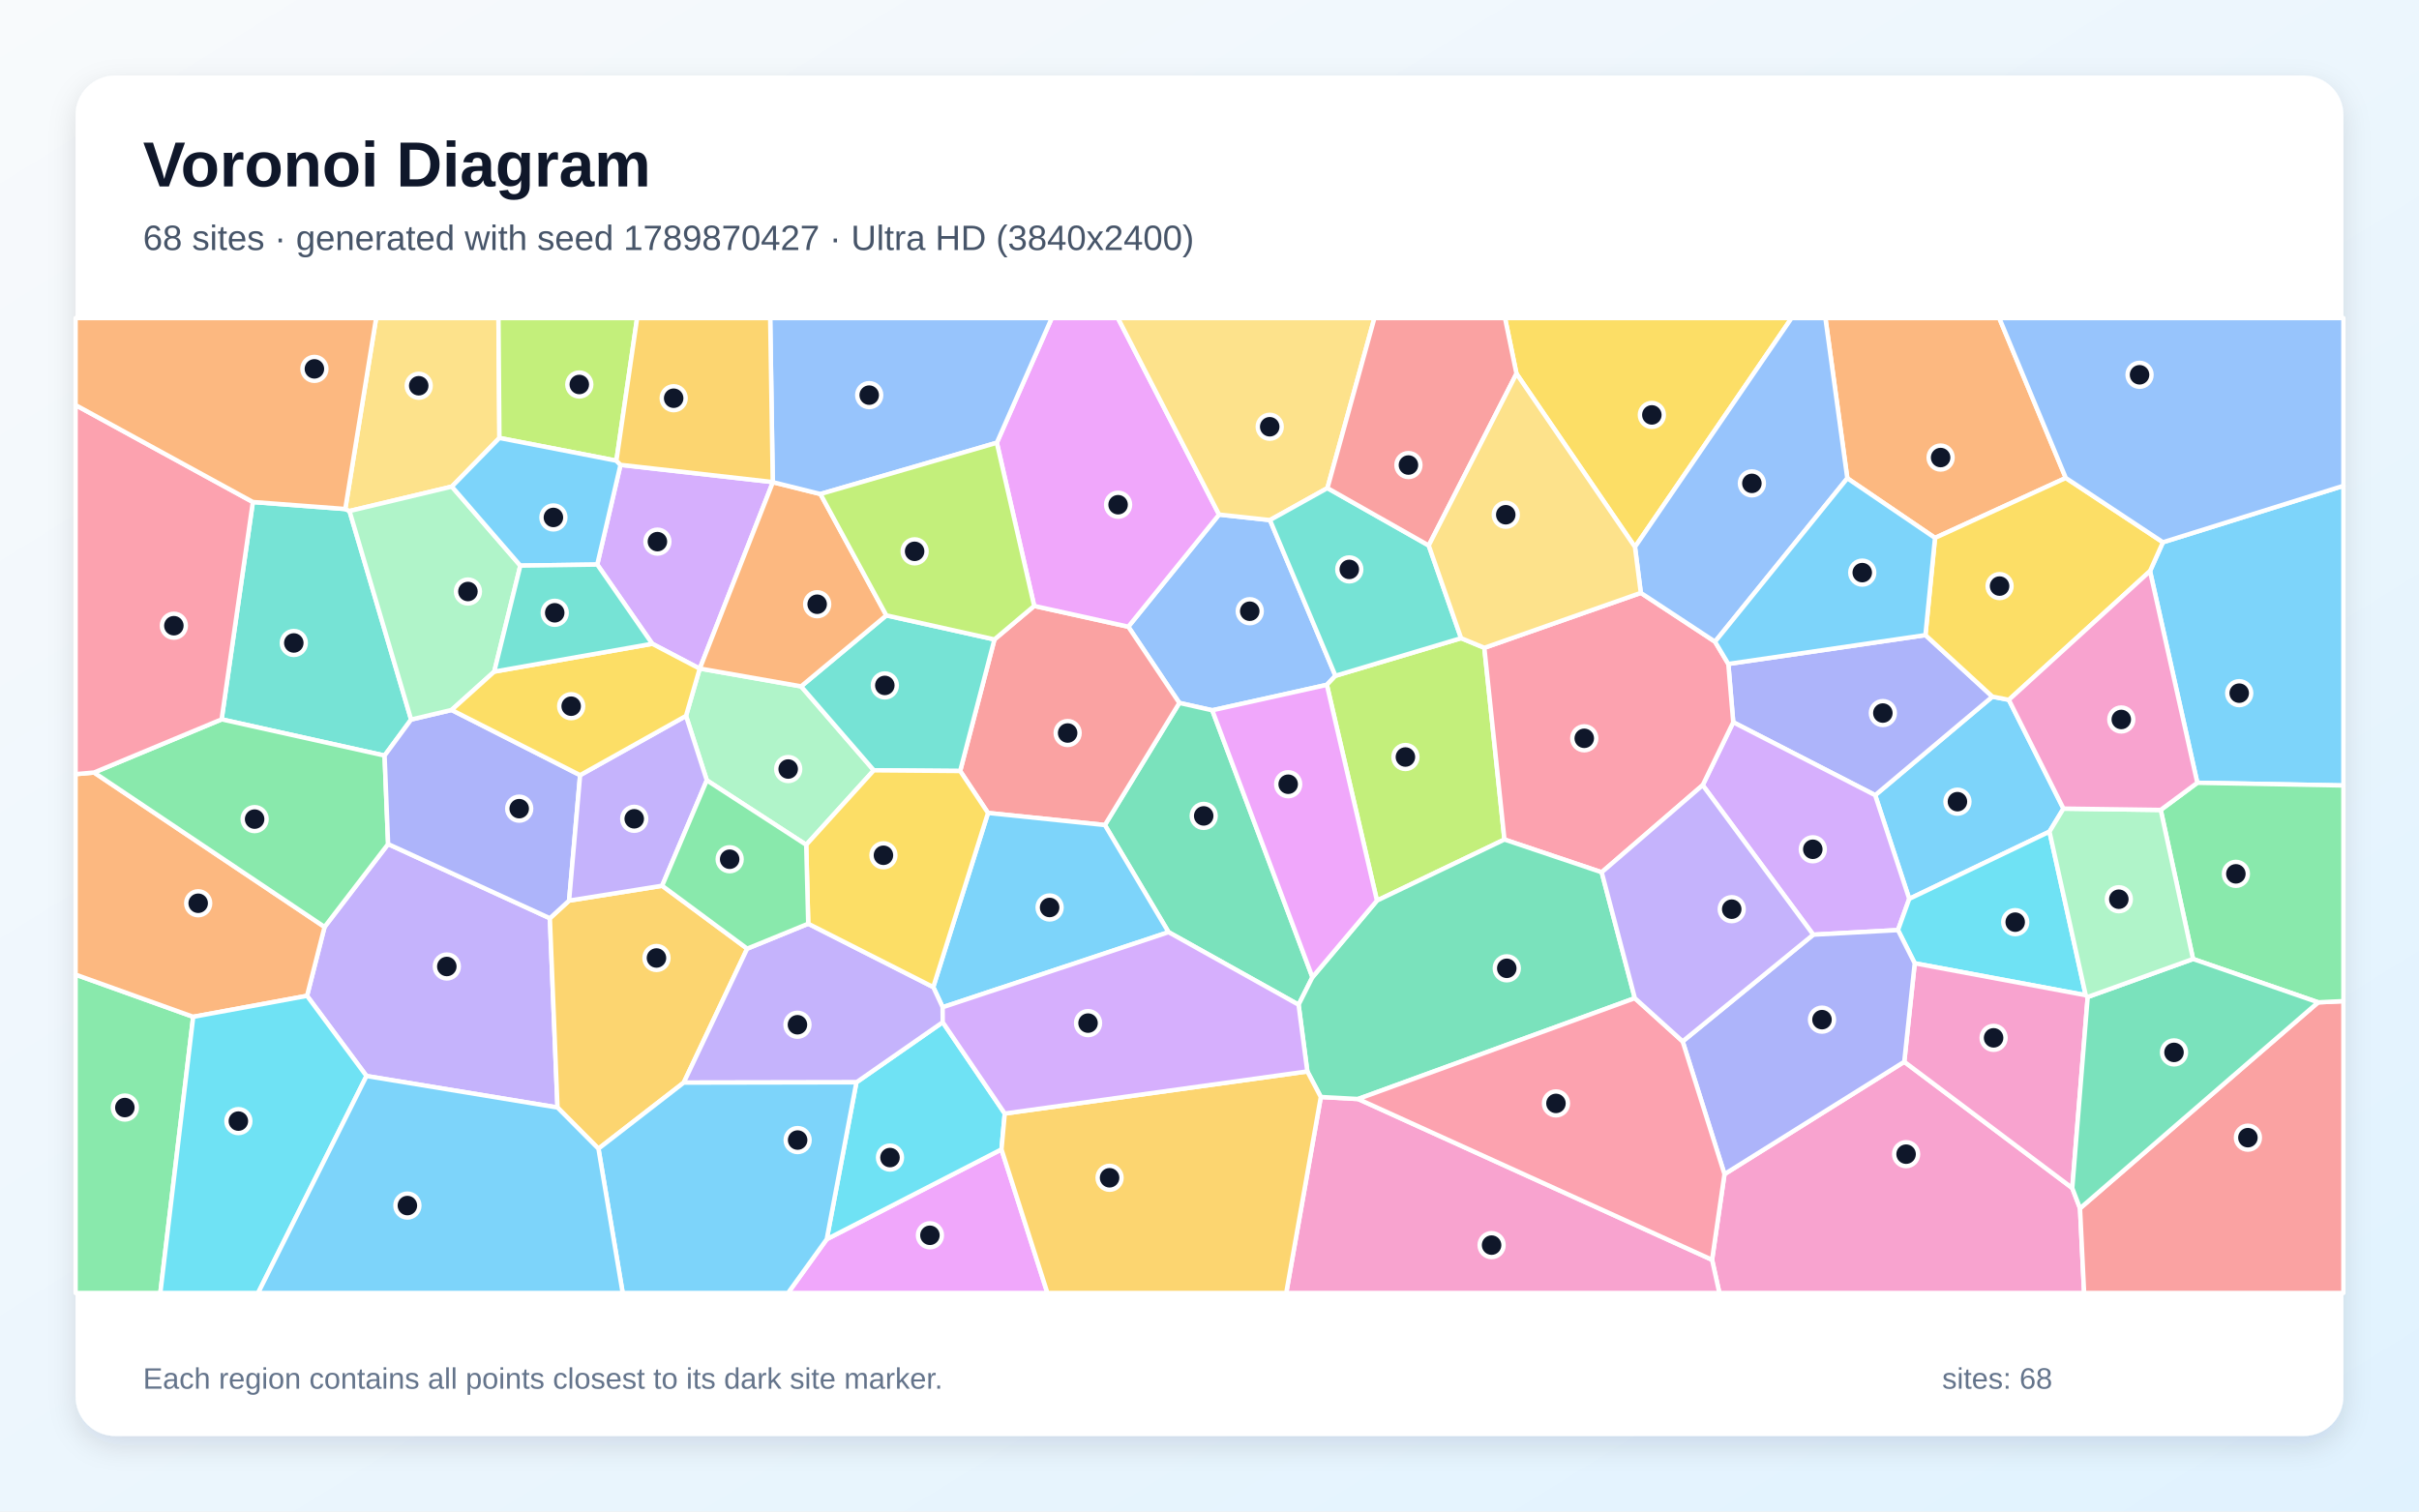
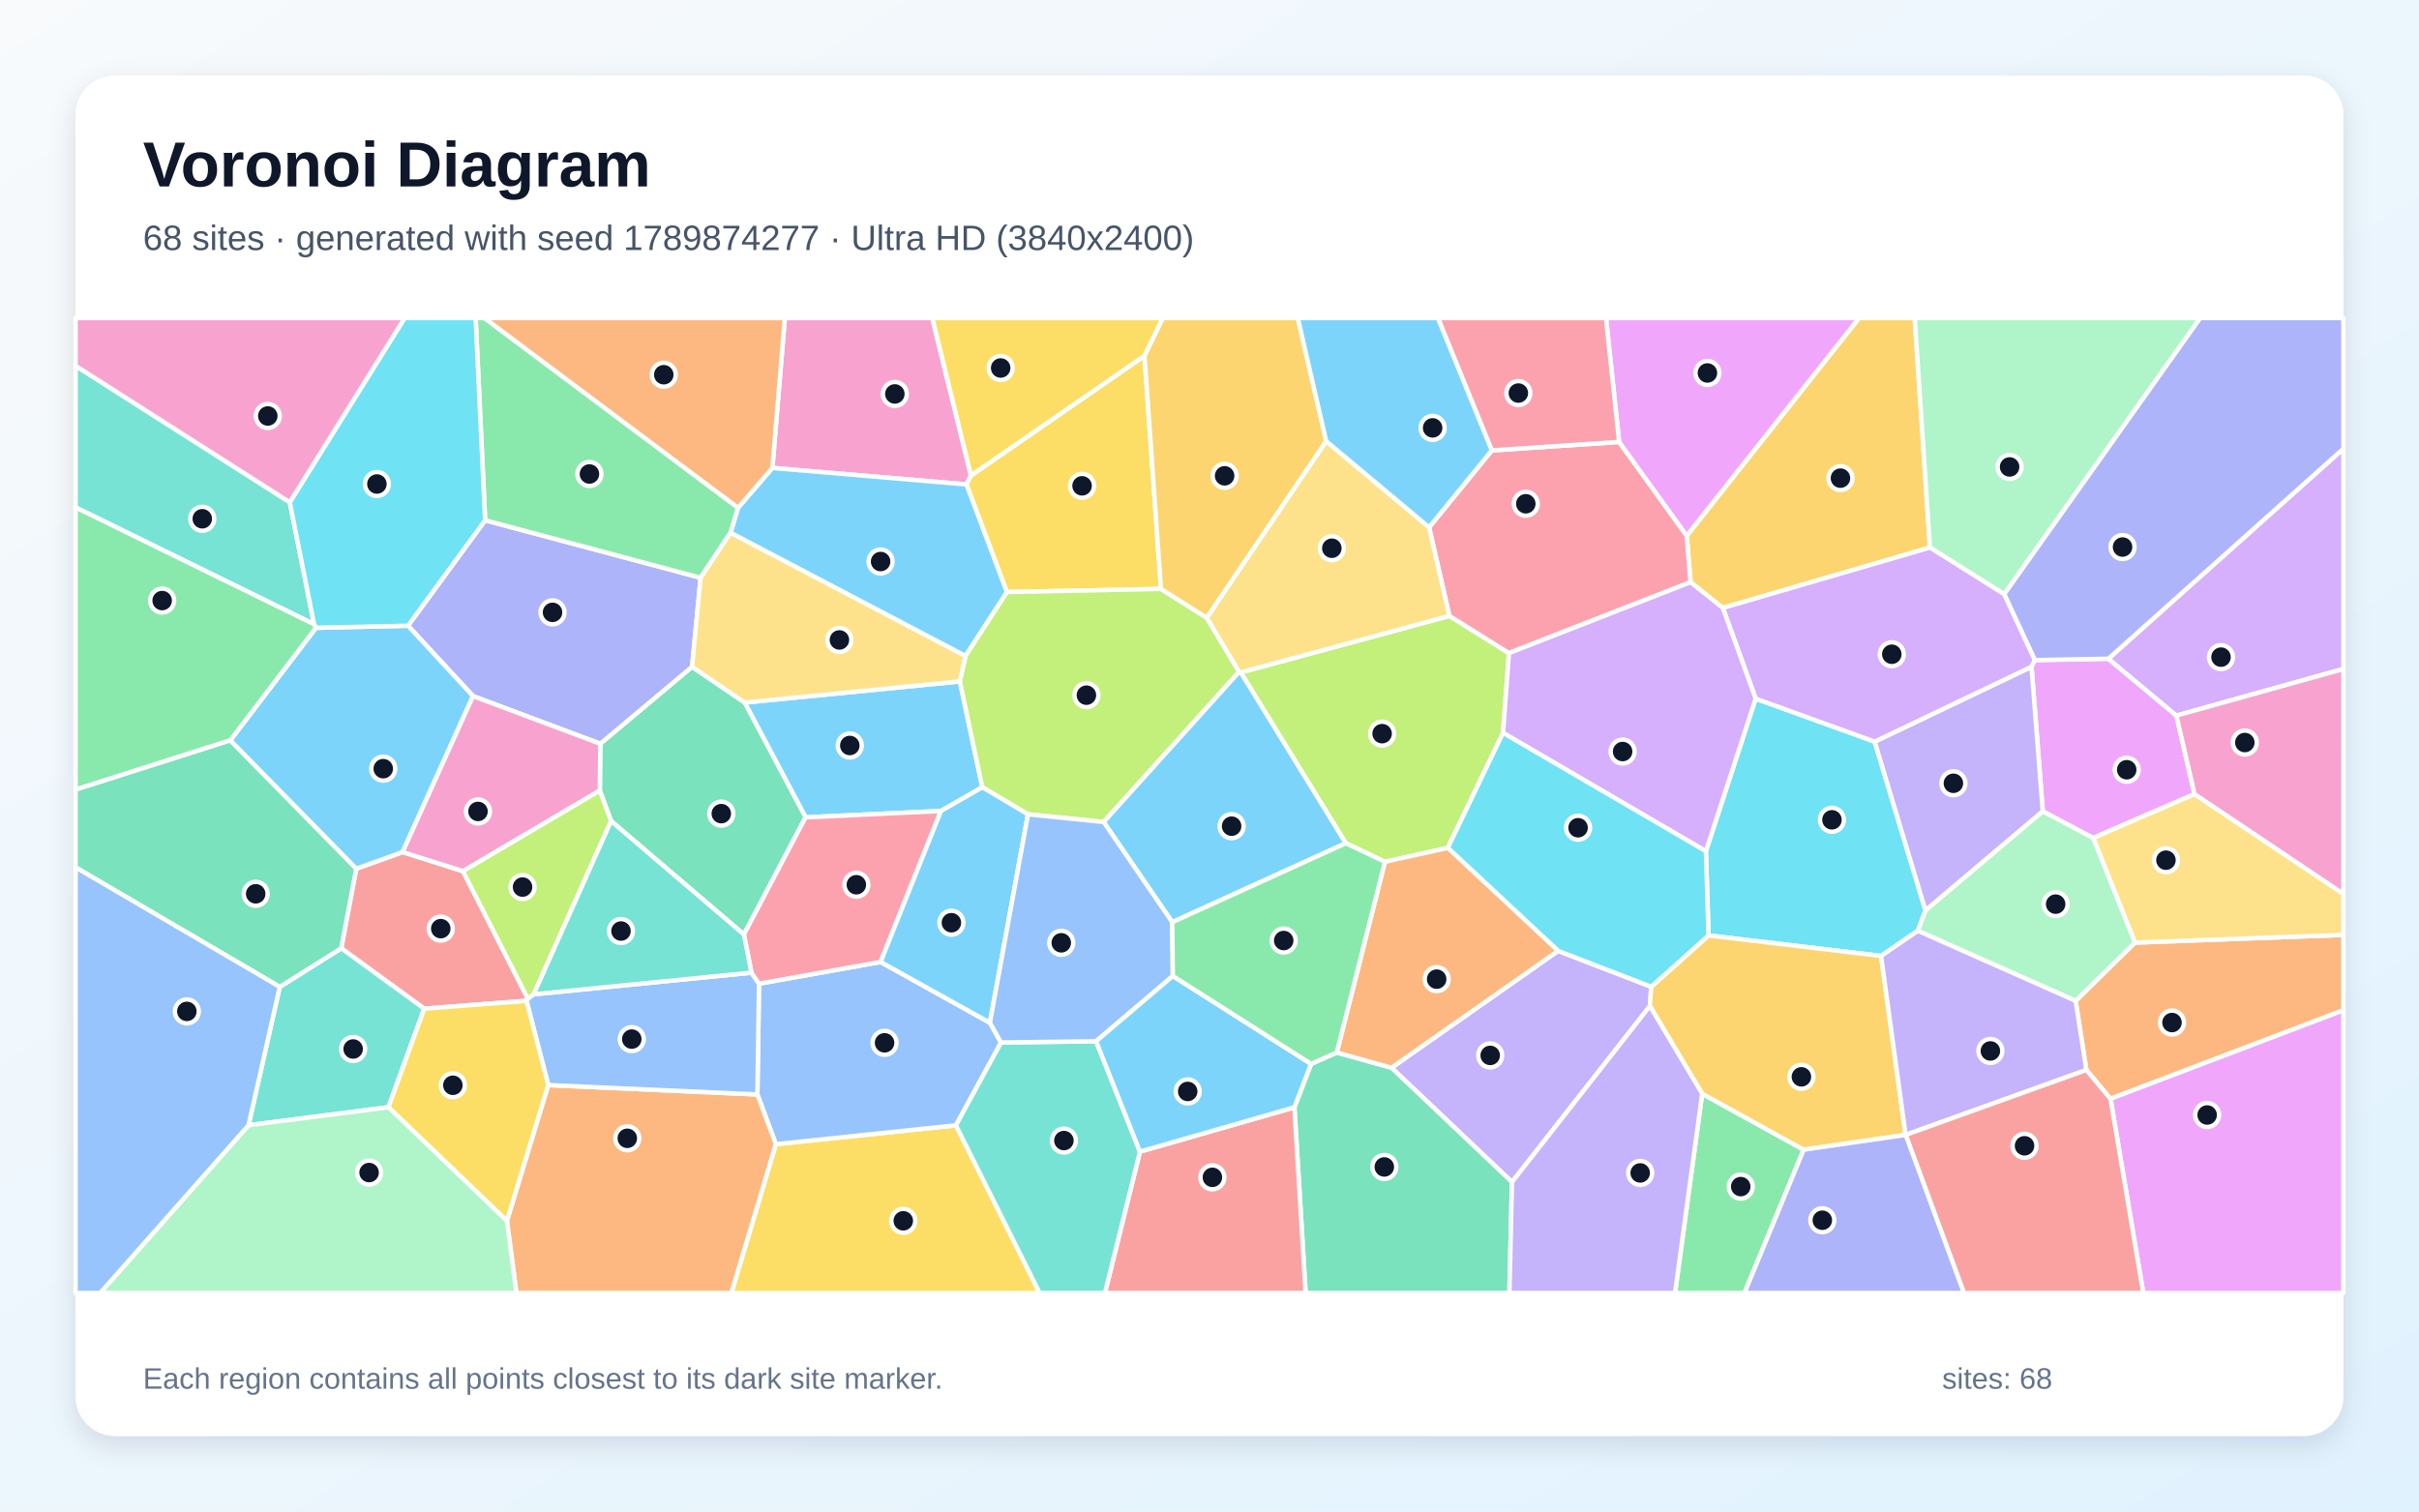
<svg xmlns="http://www.w3.org/2000/svg" width="3840" height="2400" viewBox="0 0 3840 2400" role="img" aria-labelledby="title description">
  <defs>
    <linearGradient id="background" x1="0" y1="0" x2="1" y2="1">
      <stop stop-color="#F8FAFC" />
      <stop offset="1" stop-color="#E0F2FE" />
    </linearGradient>
    <filter id="shadow" x="-5%" y="-5%" width="110%" height="110%">
      <feDropShadow dx="0" dy="15" stdDeviation="22" flood-color="#0F172A" flood-opacity=".12" />
    </filter>
  </defs>
  <rect width="3840" height="2400" fill="url(#background)" />
  <rect x="120" y="120" width="3600" height="2160" rx="63" fill="#FFFFFF" filter="url(#shadow)" />
  <g font-family="Arial, sans-serif">
    <text x="227" y="296" font-size="101" font-weight="700" fill="#0F172A">Voronoi Diagram</text>
-     <text x="227" y="397" font-size="56" fill="#475569">68 sites · generated with seed 1789870427 · Ultra HD (3840x2400)</text>
+     <text x="227" y="397" font-size="56" fill="#475569">68 sites · generated with seed 1789874277 · Ultra HD (3840x2400)</text>
  </g>
  <g stroke="#FFFFFF" stroke-width="7" stroke-linejoin="round">
-     <polygon points="3188.9,1111.2 3275.6,1283.9 3253.4,1320.5 3030.8,1427.2 2976.7,1262.6 3162.8,1106.1" fill="#38BDF8" fill-opacity="0.65" />
-     <polygon points="581.8,1708.5 487.4,1581.2 515.2,1471.8 616.1,1340.2 872.9,1458.0 885.0,1758.5" fill="#A78BFA" fill-opacity="0.65" />
-     <polygon points="2717.8,2000.3 2737.5,1864.3 3022.9,1685.9 3289.6,1886.4 3301.9,1918.6 3308.4,2053.0 2729.4,2053.0" fill="#F472B6" fill-opacity="0.65" />
-     <polygon points="3279.3,758.9 3071.7,854.1 2932.5,759.4 2897.7,505.0 3173.7,505.0" fill="#FB923C" fill-opacity="0.65" />
-     <polygon points="2595.4,868.5 2407.3,593.3 2389.1,505.0 2844.0,505.0" fill="#FACC15" fill-opacity="0.65" />
-     <polygon points="120.0,1547.5 306.7,1614.5 254.5,2053.0 120.0,2053.0" fill="#4ADE80" fill-opacity="0.65" />
-     <polygon points="401.4,797.1 548.1,808.2 554.8,811.4 652.6,1142.5 610.5,1199.7 351.8,1142.2" fill="#2DD4BF" fill-opacity="0.65" />
-     <polygon points="2016.0,825.8 2119.9,1073.0 2106.3,1087.4 1924.4,1127.8 1872.1,1116.1 1791.1,995.1 1935.2,817.0" fill="#60A5FA" fill-opacity="0.65" />
-     <polygon points="1312.4,1967.6 1589.8,1825.0 1662.7,2053.0 1250.9,2053.0" fill="#E879F9" fill-opacity="0.65" />
-     <polygon points="2083.4,1551.6 2061.4,1595.3 1855.0,1480.1 1753.9,1310.0 1872.1,1116.1 1924.4,1127.8" fill="#34D399" fill-opacity="0.65" />
-     <polygon points="1753.9,1310.0 1568.4,1290.8 1524.2,1224.2 1578.6,1015.3 1641.7,962.1 1791.1,995.1 1872.1,1116.1" fill="#F87171" fill-opacity="0.65" />
-     <polygon points="2751.4,1146.8 2743.6,1054.2 3056.5,1008.4 3162.8,1106.1 2976.7,1262.6" fill="#818CF8" fill-opacity="0.65" />
-     <polygon points="950.0,1823.9 885.0,1758.5 872.9,1458.0 903.4,1430.0 1051.1,1406.4 1186.1,1506.3 1085.4,1719.0" fill="#FBBF24" fill-opacity="0.65" />
-     <polygon points="2185.8,1430.0 2106.3,1087.4 2119.9,1073.0 2319.4,1013.3 2356.3,1028.6 2388.2,1333.0" fill="#A3E635" fill-opacity="0.65" />
-     <polygon points="3012.9,1476.8 2878.4,1484.1 2702.9,1246.7 2751.4,1146.8 2976.7,1262.6 3030.8,1427.2" fill="#C084FC" fill-opacity="0.65" />
-     <polygon points="2542.6,1385.0 2388.2,1333.0 2356.3,1028.6 2604.7,941.4 2722.5,1018.9 2743.6,1054.2 2751.4,1146.8 2702.9,1246.7" fill="#FB7185" fill-opacity="0.65" />
-     <polygon points="1359.5,1718.5 1496.5,1623.1 1595.0,1768.1 1589.8,1825.0 1312.4,1967.6" fill="#22D3EE" fill-opacity="0.65" />
-     <polygon points="1122.0,1239.0 1089.0,1136.7 1110.7,1061.7 1110.9,1061.5 1271.7,1089.8 1387.1,1223.1 1279.8,1341.4" fill="#86EFAC" fill-opacity="0.65" />
-     <polygon points="792.8,695.4 717.3,772.6 554.8,811.4 548.1,808.2 597.1,505.0 791.3,505.0" fill="#FCD34D" fill-opacity="0.65" />
-     <polygon points="1496.4,1599.3 1481.5,1567.3 1568.4,1290.8 1753.9,1310.0 1855.0,1480.1" fill="#38BDF8" fill-opacity="0.65" />
-     <polygon points="3488.1,1242.9 3413.0,906.8 3433.5,861.0 3720.0,771.4 3720.0,1247.2" fill="#38BDF8" fill-opacity="0.65" />
-     <polygon points="1283.0,1466.7 1481.5,1567.3 1496.4,1599.3 1496.5,1623.1 1359.5,1718.5 1085.4,1719.0 1186.1,1506.3" fill="#A78BFA" fill-opacity="0.65" />
-     <polygon points="2096.7,1741.8 2155.9,1745.0 2717.8,2000.3 2729.4,2053.0 2041.8,2053.0" fill="#F472B6" fill-opacity="0.65" />
-     <polygon points="306.7,1614.5 120.0,1547.5 120.0,1229.2 149.3,1226.6 515.2,1471.8 487.4,1581.2" fill="#FB923C" fill-opacity="0.65" />
-     <polygon points="3433.5,861.0 3413.0,906.8 3188.9,1111.2 3162.8,1106.1 3056.5,1008.4 3071.7,854.1 3279.3,758.9" fill="#FACC15" fill-opacity="0.65" />
-     <polygon points="351.8,1142.2 610.5,1199.7 616.1,1340.2 515.2,1471.8 149.3,1226.6" fill="#4ADE80" fill-opacity="0.65" />
-     <polygon points="1407.0,977.1 1578.6,1015.3 1524.2,1224.2 1387.1,1223.1 1271.7,1089.8" fill="#2DD4BF" fill-opacity="0.65" />
-     <polygon points="2722.5,1018.9 2604.7,941.4 2595.4,868.5 2844.0,505.0 2897.7,505.0 2932.5,759.4" fill="#60A5FA" fill-opacity="0.65" />
-     <polygon points="1935.2,817.0 1791.1,995.1 1641.7,962.1 1582.4,703.0 1669.6,505.0 1774.6,505.0" fill="#E879F9" fill-opacity="0.65" />
-     <polygon points="2595.2,1584.9 2155.9,1745.0 2096.7,1741.8 2075.3,1701.2 2061.4,1595.3 2083.4,1551.6 2185.8,1430.0 2388.2,1333.0 2542.6,1385.0" fill="#34D399" fill-opacity="0.65" />
-     <polygon points="3301.9,1918.6 3679.9,1591.5 3720.0,1589.6 3720.0,2053.0 3308.4,2053.0" fill="#F87171" fill-opacity="0.65" />
-     <polygon points="716.9,1127.3 920.9,1230.8 903.4,1430.0 872.9,1458.0 616.1,1340.2 610.5,1199.7 652.6,1142.5" fill="#818CF8" fill-opacity="0.65" />
-     <polygon points="1589.8,1825.0 1595.0,1768.1 2075.3,1701.2 2096.7,1741.8 2041.8,2053.0 1662.7,2053.0" fill="#FBBF24" fill-opacity="0.65" />
-     <polygon points="978.5,731.5 792.8,695.4 791.3,505.0 1011.4,505.0" fill="#A3E635" fill-opacity="0.65" />
-     <polygon points="1035.4,1022.2 948.1,896.4 985.0,738.1 1226.7,765.4 1226.9,765.6 1110.9,1061.5 1110.7,1061.7" fill="#C084FC" fill-opacity="0.65" />
-     <polygon points="401.4,797.1 351.8,1142.2 149.3,1226.6 120.0,1229.2 120.0,643.2" fill="#FB7185" fill-opacity="0.65" />
-     <polygon points="3310.9,1580.2 3039.5,1529.5 3012.9,1476.8 3030.8,1427.2 3253.4,1320.5" fill="#22D3EE" fill-opacity="0.65" />
-     <polygon points="717.3,772.6 826.0,898.1 784.6,1066.4 716.9,1127.3 652.6,1142.5 554.8,811.4" fill="#86EFAC" fill-opacity="0.65" />
-     <polygon points="2107.2,775.0 2016.0,825.8 1935.2,817.0 1774.6,505.0 2181.8,505.0" fill="#FCD34D" fill-opacity="0.65" />
-     <polygon points="950.0,1823.9 1085.4,1719.0 1359.5,1718.5 1312.4,1967.6 1250.9,2053.0 988.5,2053.0" fill="#38BDF8" fill-opacity="0.65" />
-     <polygon points="978.5,731.5 985.0,738.1 948.1,896.4 826.0,898.1 717.3,772.6 792.8,695.4" fill="#38BDF8" fill-opacity="0.65" />
-     <polygon points="920.9,1230.8 1089.0,1136.7 1122.0,1239.0 1051.1,1406.4 903.4,1430.0" fill="#A78BFA" fill-opacity="0.65" />
-     <polygon points="3039.5,1529.5 3310.9,1580.2 3314.1,1583.0 3289.6,1886.4 3022.9,1685.9" fill="#F472B6" fill-opacity="0.65" />
-     <polygon points="1302.4,784.4 1407.0,977.1 1271.7,1089.8 1110.9,1061.5 1226.9,765.6" fill="#FB923C" fill-opacity="0.65" />
-     <polygon points="1279.8,1341.4 1387.1,1223.1 1524.2,1224.2 1568.4,1290.8 1481.5,1567.3 1283.0,1466.7" fill="#FACC15" fill-opacity="0.65" />
-     <polygon points="3679.9,1591.5 3481.3,1522.7 3430.0,1286.0 3488.1,1242.9 3720.0,1247.2 3720.0,1589.6" fill="#4ADE80" fill-opacity="0.65" />
-     <polygon points="2268.0,866.1 2319.4,1013.3 2119.9,1073.0 2016.0,825.8 2107.2,775.0" fill="#2DD4BF" fill-opacity="0.65" />
-     <polygon points="1582.4,703.0 1302.4,784.4 1226.9,765.6 1226.7,765.4 1222.6,505.0 1669.6,505.0" fill="#60A5FA" fill-opacity="0.65" />
-     <polygon points="2083.4,1551.6 1924.4,1127.8 2106.3,1087.4 2185.8,1430.0" fill="#E879F9" fill-opacity="0.65" />
-     <polygon points="3481.3,1522.7 3679.9,1591.5 3301.9,1918.6 3289.6,1886.4 3314.1,1583.0" fill="#34D399" fill-opacity="0.65" />
-     <polygon points="2268.0,866.1 2107.2,775.0 2181.8,505.0 2389.1,505.0 2407.3,593.3" fill="#F87171" fill-opacity="0.65" />
-     <polygon points="2671.1,1653.5 2878.4,1484.1 3012.9,1476.8 3039.5,1529.5 3022.9,1685.9 2737.5,1864.3" fill="#818CF8" fill-opacity="0.65" />
-     <polygon points="1226.7,765.4 985.0,738.1 978.5,731.5 1011.4,505.0 1222.6,505.0" fill="#FBBF24" fill-opacity="0.65" />
-     <polygon points="1582.4,703.0 1641.7,962.1 1578.6,1015.3 1407.0,977.1 1302.4,784.4" fill="#A3E635" fill-opacity="0.65" />
-     <polygon points="2075.3,1701.2 1595.0,1768.1 1496.5,1623.1 1496.4,1599.3 1855.0,1480.1 2061.4,1595.3" fill="#C084FC" fill-opacity="0.65" />
-     <polygon points="2155.9,1745.0 2595.2,1584.9 2671.1,1653.5 2737.5,1864.3 2717.8,2000.3" fill="#FB7185" fill-opacity="0.65" />
-     <polygon points="306.7,1614.5 487.4,1581.2 581.8,1708.5 409.7,2053.0 254.5,2053.0" fill="#22D3EE" fill-opacity="0.65" />
-     <polygon points="3430.0,1286.0 3481.3,1522.7 3314.1,1583.0 3310.9,1580.2 3253.4,1320.5 3275.6,1283.9" fill="#86EFAC" fill-opacity="0.65" />
-     <polygon points="2604.7,941.4 2356.3,1028.6 2319.4,1013.3 2268.0,866.1 2407.3,593.3 2595.4,868.5" fill="#FCD34D" fill-opacity="0.65" />
-     <polygon points="3056.5,1008.4 2743.6,1054.2 2722.5,1018.9 2932.5,759.4 3071.7,854.1" fill="#38BDF8" fill-opacity="0.65" />
-     <polygon points="581.8,1708.5 885.0,1758.5 950.0,1823.9 988.5,2053.0 409.7,2053.0" fill="#38BDF8" fill-opacity="0.65" />
-     <polygon points="2671.1,1653.5 2595.2,1584.9 2542.6,1385.0 2702.9,1246.7 2878.4,1484.1" fill="#A78BFA" fill-opacity="0.65" />
-     <polygon points="3413.0,906.8 3488.1,1242.9 3430.0,1286.0 3275.6,1283.9 3188.9,1111.2" fill="#F472B6" fill-opacity="0.65" />
-     <polygon points="548.1,808.2 401.4,797.1 120.0,643.2 120.0,505.0 597.1,505.0" fill="#FB923C" fill-opacity="0.65" />
-     <polygon points="784.6,1066.4 1035.4,1022.2 1110.7,1061.7 1089.0,1136.7 920.9,1230.8 716.9,1127.3" fill="#FACC15" fill-opacity="0.65" />
-     <polygon points="1122.0,1239.0 1279.8,1341.4 1283.0,1466.7 1186.1,1506.3 1051.1,1406.4" fill="#4ADE80" fill-opacity="0.65" />
-     <polygon points="784.6,1066.4 826.0,898.1 948.1,896.4 1035.4,1022.2" fill="#2DD4BF" fill-opacity="0.65" />
-     <polygon points="3433.5,861.0 3279.3,758.9 3173.7,505.0 3720.0,505.0 3720.0,771.4" fill="#60A5FA" fill-opacity="0.65" />
+     <polygon points="1523.7,1081.9 1559.4,1250.0 1493.7,1287.7 1278.8,1297.8 1182.1,1115.5" fill="#38BDF8" fill-opacity="0.65" />
+     <polygon points="2400.2,1876.9 2208.9,1695.4 2473.4,1509.8 2621.2,1566.8 2619.1,1597.4" fill="#A78BFA" fill-opacity="0.65" />
+     <polygon points="1541.4,755.0 1534.4,769.2 1226.1,743.0 1245.9,505.0 1480.0,505.0" fill="#F472B6" fill-opacity="0.65" />
+     <polygon points="3350.3,1744.7 3312.0,1698.9 3294.9,1589.2 3389.0,1496.7 3720.0,1484.4 3720.0,1604.1" fill="#FB923C" fill-opacity="0.65" />
+     <polygon points="1231.6,1816.7 1517.5,1786.8 1650.4,2053.0 1161.0,2053.0" fill="#FACC15" fill-opacity="0.65" />
+     <polygon points="2702.1,1736.6 2863.2,1825.5 2769.3,2053.0 2659.0,2053.0" fill="#4ADE80" fill-opacity="0.65" />
+     <polygon points="460.0,797.5 498.6,991.2 120.0,805.6 120.0,580.8" fill="#2DD4BF" fill-opacity="0.65" />
+     <polygon points="1397.9,1527.4 1571.4,1623.9 1589.1,1655.3 1517.5,1786.8 1231.6,1816.7 1202.3,1737.8 1204.9,1561.9" fill="#60A5FA" fill-opacity="0.65" />
+     <polygon points="3483.7,1260.9 3322.8,1330.6 3242.8,1288.3 3224.9,1058.7 3230.1,1048.1 3346.9,1045.9 3454.9,1136.2" fill="#E879F9" fill-opacity="0.65" />
+     <polygon points="1180.9,1483.8 970.1,1303.7 952.2,1255.3 952.9,1180.9 1098.6,1058.7 1182.1,1115.5 1278.8,1297.8" fill="#34D399" fill-opacity="0.65" />
+     <polygon points="735.0,1383.3 837.9,1585.5 835.8,1589.1 673.5,1601.6 541.7,1505.7 565.5,1379.4 639.1,1352.9" fill="#F87171" fill-opacity="0.65" />
+     <polygon points="1098.6,1058.7 952.9,1180.9 750.9,1105.3 647.7,993.5 770.1,826.1 1112.2,917.4" fill="#818CF8" fill-opacity="0.65" />
+     <polygon points="3063.7,869.4 2734.9,965.3 2683.6,924.4 2677.6,850.6 2951.0,505.0 3039.5,505.0" fill="#FBBF24" fill-opacity="0.65" />
+     <polygon points="2198.5,1368.4 2136.4,1338.9 1969.6,1067.7 2300.8,977.9 2395.4,1037.0 2386.0,1163.7 2298.3,1346.3" fill="#A3E635" fill-opacity="0.65" />
+     <polygon points="3454.9,1136.2 3346.9,1045.9 3720.0,712.4 3720.0,1062.2" fill="#C084FC" fill-opacity="0.65" />
+     <polygon points="2368.1,715.2 2570.3,701.7 2677.6,850.6 2683.6,924.4 2395.4,1037.0 2300.8,977.9 2268.6,837.3" fill="#FB7185" fill-opacity="0.65" />
+     <polygon points="2708.0,1351.6 2787.0,1109.3 2975.9,1177.6 3056.6,1445.7 3044.4,1477.9 2986.1,1517.9 2712.2,1485.3" fill="#22D3EE" fill-opacity="0.65" />
+     <polygon points="3181.5,943.5 3063.7,869.4 3039.5,505.0 3492.6,505.0" fill="#86EFAC" fill-opacity="0.65" />
+     <polygon points="3389.0,1496.7 3322.8,1330.6 3483.7,1260.9 3720.0,1419.3 3720.0,1484.4" fill="#FCD34D" fill-opacity="0.65" />
+     <polygon points="1159.6,846.0 1171.6,806.2 1226.1,743.0 1534.4,769.2 1598.6,940.1 1532.6,1041.7" fill="#38BDF8" fill-opacity="0.65" />
+     <polygon points="639.1,1352.9 565.5,1379.4 365.5,1175.6 501.6,996.8 647.7,993.5 750.9,1105.3" fill="#38BDF8" fill-opacity="0.65" />
+     <polygon points="3056.6,1445.7 2975.9,1177.6 3224.9,1058.7 3242.8,1288.3" fill="#A78BFA" fill-opacity="0.65" />
+     <polygon points="3483.7,1260.9 3454.9,1136.2 3720.0,1062.2 3720.0,1419.3" fill="#F472B6" fill-opacity="0.65" />
+     <polygon points="804.7,1938.6 870.3,1722.9 1202.3,1737.8 1231.6,1816.7 1161.0,2053.0 819.8,2053.0" fill="#FB923C" fill-opacity="0.65" />
+     <polygon points="1816.8,564.9 1843.0,935.1 1598.6,940.1 1534.4,769.2 1541.4,755.0" fill="#FACC15" fill-opacity="0.65" />
+     <polygon points="1171.6,806.2 1159.6,846.0 1112.2,917.4 770.1,826.1 755.0,505.0 769.1,505.0" fill="#4ADE80" fill-opacity="0.65" />
+     <polygon points="394.5,1786.7 444.1,1567.0 541.7,1505.7 673.5,1601.6 616.6,1758.1" fill="#2DD4BF" fill-opacity="0.65" />
+     <polygon points="870.3,1722.9 835.8,1589.1 837.9,1585.5 847.2,1578.8 1192.9,1544.4 1204.9,1561.9 1202.3,1737.8" fill="#60A5FA" fill-opacity="0.65" />
+     <polygon points="3350.3,1744.7 3720.0,1604.1 3720.0,2053.0 3402.3,2053.0" fill="#E879F9" fill-opacity="0.65" />
+     <polygon points="2054.8,1758.2 2081.3,1689.3 2122.1,1671.2 2208.9,1695.4 2400.2,1876.9 2396.1,2053.0 2072.6,2053.0" fill="#34D399" fill-opacity="0.65" />
+     <polygon points="1809.6,1828.6 2054.8,1758.2 2072.6,2053.0 1754.0,2053.0" fill="#F87171" fill-opacity="0.65" />
+     <polygon points="3346.9,1045.9 3230.1,1048.1 3181.5,943.5 3492.6,505.0 3720.0,505.0 3720.0,712.4" fill="#818CF8" fill-opacity="0.65" />
+     <polygon points="3025.0,1802.0 2863.2,1825.5 2702.1,1736.6 2619.1,1597.4 2621.2,1566.8 2712.2,1485.3 2986.1,1517.9" fill="#FBBF24" fill-opacity="0.65" />
+     <polygon points="1843.0,935.1 1915.6,980.8 1967.1,1066.8 1752.0,1305.2 1631.9,1293.0 1559.4,1250.0 1523.7,1081.9 1532.6,1041.7 1598.6,940.1" fill="#A3E635" fill-opacity="0.65" />
+     <polygon points="2975.9,1177.6 2787.0,1109.3 2734.9,965.3 3063.7,869.4 3181.5,943.5 3230.1,1048.1 3224.9,1058.7" fill="#C084FC" fill-opacity="0.65" />
+     <polygon points="1397.9,1527.4 1204.9,1561.9 1192.9,1544.4 1180.9,1483.8 1278.8,1297.8 1493.7,1287.7" fill="#FB7185" fill-opacity="0.65" />
+     <polygon points="770.1,826.1 647.7,993.5 501.6,996.8 498.6,991.2 460.0,797.5 642.3,505.0 755.0,505.0" fill="#22D3EE" fill-opacity="0.65" />
+     <polygon points="3044.4,1477.9 3056.6,1445.7 3242.8,1288.3 3322.8,1330.6 3389.0,1496.7 3294.9,1589.2" fill="#86EFAC" fill-opacity="0.65" />
+     <polygon points="2105.2,700.4 2268.6,837.3 2300.8,977.9 1969.6,1067.7 1967.1,1066.8 1915.6,980.8" fill="#FCD34D" fill-opacity="0.65" />
+     <polygon points="1571.4,1623.9 1397.9,1527.4 1493.7,1287.7 1559.4,1250.0 1631.9,1293.0" fill="#38BDF8" fill-opacity="0.65" />
+     <polygon points="1860.9,1464.3 1752.0,1305.2 1967.1,1066.8 1969.6,1067.7 2136.4,1338.9" fill="#38BDF8" fill-opacity="0.65" />
+     <polygon points="3025.1,1802.0 3025.0,1802.0 2986.1,1517.9 3044.4,1477.9 3294.9,1589.2 3312.0,1698.9" fill="#A78BFA" fill-opacity="0.65" />
+     <polygon points="735.0,1383.3 639.1,1352.9 750.9,1105.3 952.9,1180.9 952.2,1255.3" fill="#F472B6" fill-opacity="0.65" />
+     <polygon points="1226.1,743.0 1171.6,806.2 769.1,505.0 1245.9,505.0" fill="#FB923C" fill-opacity="0.65" />
+     <polygon points="616.6,1758.1 673.5,1601.6 835.8,1589.1 870.3,1722.9 804.7,1938.6" fill="#FACC15" fill-opacity="0.65" />
+     <polygon points="501.6,996.8 365.5,1175.6 120.0,1253.9 120.0,805.6 498.6,991.2" fill="#4ADE80" fill-opacity="0.65" />
+     <polygon points="1517.5,1786.8 1589.1,1655.3 1740.0,1653.3 1809.6,1828.6 1754.0,2053.0 1650.4,2053.0" fill="#2DD4BF" fill-opacity="0.65" />
+     <polygon points="1860.9,1464.3 1861.8,1549.7 1740.0,1653.3 1589.1,1655.3 1571.4,1623.9 1631.9,1293.0 1752.0,1305.2" fill="#60A5FA" fill-opacity="0.65" />
+     <polygon points="2677.6,850.6 2570.3,701.7 2549.4,505.0 2951.0,505.0" fill="#E879F9" fill-opacity="0.65" />
+     <polygon points="444.1,1567.0 120.0,1377.2 120.0,1253.9 365.5,1175.6 565.5,1379.4 541.7,1505.7" fill="#34D399" fill-opacity="0.65" />
+     <polygon points="3025.1,1802.0 3312.0,1698.9 3350.3,1744.7 3402.3,2053.0 3117.6,2053.0" fill="#F87171" fill-opacity="0.65" />
+     <polygon points="2863.2,1825.5 3025.0,1802.0 3025.1,1802.0 3117.6,2053.0 2769.3,2053.0" fill="#818CF8" fill-opacity="0.65" />
+     <polygon points="2105.2,700.4 1915.6,980.8 1843.0,935.1 1816.8,564.9 1845.7,505.0 2060.2,505.0" fill="#FBBF24" fill-opacity="0.65" />
+     <polygon points="847.2,1578.8 837.9,1585.5 735.0,1383.3 952.2,1255.3 970.1,1303.7" fill="#A3E635" fill-opacity="0.65" />
+     <polygon points="2386.0,1163.7 2395.4,1037.0 2683.6,924.4 2734.9,965.3 2787.0,1109.3 2708.0,1351.6" fill="#C084FC" fill-opacity="0.65" />
+     <polygon points="2570.3,701.7 2368.1,715.2 2282.6,505.0 2549.4,505.0" fill="#FB7185" fill-opacity="0.65" />
+     <polygon points="2298.3,1346.3 2386.0,1163.7 2708.0,1351.6 2712.2,1485.3 2621.2,1566.8 2473.4,1509.8" fill="#22D3EE" fill-opacity="0.65" />
+     <polygon points="394.5,1786.7 616.6,1758.1 804.7,1938.6 819.8,2053.0 159.0,2053.0" fill="#86EFAC" fill-opacity="0.65" />
+     <polygon points="1098.6,1058.7 1112.2,917.4 1159.6,846.0 1532.6,1041.7 1523.7,1081.9 1182.1,1115.5" fill="#FCD34D" fill-opacity="0.65" />
+     <polygon points="1809.6,1828.6 1740.0,1653.3 1861.8,1549.7 2081.3,1689.3 2054.8,1758.2" fill="#38BDF8" fill-opacity="0.65" />
+     <polygon points="2368.1,715.2 2268.6,837.3 2105.2,700.4 2060.2,505.0 2282.6,505.0" fill="#38BDF8" fill-opacity="0.65" />
+     <polygon points="2400.2,1876.9 2619.1,1597.4 2702.1,1736.6 2659.0,2053.0 2396.1,2053.0" fill="#A78BFA" fill-opacity="0.65" />
+     <polygon points="460.0,797.5 120.0,580.8 120.0,505.0 642.3,505.0" fill="#F472B6" fill-opacity="0.65" />
+     <polygon points="2122.1,1671.2 2198.5,1368.4 2298.3,1346.3 2473.4,1509.8 2208.9,1695.4" fill="#FB923C" fill-opacity="0.65" />
+     <polygon points="1816.8,564.9 1541.4,755.0 1480.0,505.0 1845.7,505.0" fill="#FACC15" fill-opacity="0.65" />
+     <polygon points="2122.1,1671.2 2081.3,1689.3 1861.8,1549.7 1860.9,1464.3 2136.4,1338.9 2198.5,1368.4" fill="#4ADE80" fill-opacity="0.65" />
+     <polygon points="1192.9,1544.4 847.2,1578.8 970.1,1303.7 1180.9,1483.8" fill="#2DD4BF" fill-opacity="0.65" />
+     <polygon points="120.0,1377.2 444.1,1567.0 394.5,1786.7 159.0,2053.0 120.0,2053.0" fill="#60A5FA" fill-opacity="0.65" />
  </g>
  <g>
-     <circle cx="3107.3" cy="1272.9" r="19" fill="#0F172A" stroke="#FFFFFF" stroke-width="7" />
-     <circle cx="709.3" cy="1534.6" r="19" fill="#0F172A" stroke="#FFFFFF" stroke-width="7" />
-     <circle cx="3025.8" cy="1832.6" r="19" fill="#0F172A" stroke="#FFFFFF" stroke-width="7" />
-     <circle cx="3080.6" cy="726.5" r="19" fill="#0F172A" stroke="#FFFFFF" stroke-width="7" />
-     <circle cx="2622.2" cy="658.8" r="19" fill="#0F172A" stroke="#FFFFFF" stroke-width="7" />
-     <circle cx="198.2" cy="1758.6" r="19" fill="#0F172A" stroke="#FFFFFF" stroke-width="7" />
-     <circle cx="466.4" cy="1020.9" r="19" fill="#0F172A" stroke="#FFFFFF" stroke-width="7" />
-     <circle cx="1983.9" cy="970.5" r="19" fill="#0F172A" stroke="#FFFFFF" stroke-width="7" />
-     <circle cx="1476.2" cy="1961.4" r="19" fill="#0F172A" stroke="#FFFFFF" stroke-width="7" />
-     <circle cx="1910.8" cy="1295.5" r="19" fill="#0F172A" stroke="#FFFFFF" stroke-width="7" />
-     <circle cx="1694.8" cy="1163.9" r="19" fill="#0F172A" stroke="#FFFFFF" stroke-width="7" />
-     <circle cx="2988.9" cy="1132.2" r="19" fill="#0F172A" stroke="#FFFFFF" stroke-width="7" />
-     <circle cx="1042.1" cy="1521.1" r="19" fill="#0F172A" stroke="#FFFFFF" stroke-width="7" />
-     <circle cx="2231.0" cy="1202.0" r="19" fill="#0F172A" stroke="#FFFFFF" stroke-width="7" />
-     <circle cx="2877.7" cy="1348.5" r="19" fill="#0F172A" stroke="#FFFFFF" stroke-width="7" />
-     <circle cx="2514.9" cy="1172.3" r="19" fill="#0F172A" stroke="#FFFFFF" stroke-width="7" />
-     <circle cx="1412.8" cy="1838.0" r="19" fill="#0F172A" stroke="#FFFFFF" stroke-width="7" />
-     <circle cx="1251.2" cy="1221.1" r="19" fill="#0F172A" stroke="#FFFFFF" stroke-width="7" />
-     <circle cx="664.7" cy="612.5" r="19" fill="#0F172A" stroke="#FFFFFF" stroke-width="7" />
-     <circle cx="1666.2" cy="1440.9" r="19" fill="#0F172A" stroke="#FFFFFF" stroke-width="7" />
-     <circle cx="3554.6" cy="1100.6" r="19" fill="#0F172A" stroke="#FFFFFF" stroke-width="7" />
-     <circle cx="1265.9" cy="1627.1" r="19" fill="#0F172A" stroke="#FFFFFF" stroke-width="7" />
-     <circle cx="2367.8" cy="1977.0" r="19" fill="#0F172A" stroke="#FFFFFF" stroke-width="7" />
-     <circle cx="314.6" cy="1434.2" r="19" fill="#0F172A" stroke="#FFFFFF" stroke-width="7" />
-     <circle cx="3174.2" cy="930.6" r="19" fill="#0F172A" stroke="#FFFFFF" stroke-width="7" />
-     <circle cx="404.2" cy="1300.6" r="19" fill="#0F172A" stroke="#FFFFFF" stroke-width="7" />
-     <circle cx="1404.6" cy="1088.3" r="19" fill="#0F172A" stroke="#FFFFFF" stroke-width="7" />
-     <circle cx="2781.0" cy="767.5" r="19" fill="#0F172A" stroke="#FFFFFF" stroke-width="7" />
-     <circle cx="1774.9" cy="801.4" r="19" fill="#0F172A" stroke="#FFFFFF" stroke-width="7" />
-     <circle cx="2391.9" cy="1537.5" r="19" fill="#0F172A" stroke="#FFFFFF" stroke-width="7" />
-     <circle cx="3568.4" cy="1806.4" r="19" fill="#0F172A" stroke="#FFFFFF" stroke-width="7" />
-     <circle cx="824.2" cy="1284.0" r="19" fill="#0F172A" stroke="#FFFFFF" stroke-width="7" />
-     <circle cx="1761.4" cy="1870.1" r="19" fill="#0F172A" stroke="#FFFFFF" stroke-width="7" />
-     <circle cx="919.6" cy="610.5" r="19" fill="#0F172A" stroke="#FFFFFF" stroke-width="7" />
-     <circle cx="1043.6" cy="860.0" r="19" fill="#0F172A" stroke="#FFFFFF" stroke-width="7" />
-     <circle cx="276.0" cy="993.5" r="19" fill="#0F172A" stroke="#FFFFFF" stroke-width="7" />
-     <circle cx="3199.0" cy="1464.2" r="19" fill="#0F172A" stroke="#FFFFFF" stroke-width="7" />
-     <circle cx="742.8" cy="939.2" r="19" fill="#0F172A" stroke="#FFFFFF" stroke-width="7" />
-     <circle cx="2015.6" cy="677.6" r="19" fill="#0F172A" stroke="#FFFFFF" stroke-width="7" />
-     <circle cx="1266.2" cy="1810.2" r="19" fill="#0F172A" stroke="#FFFFFF" stroke-width="7" />
-     <circle cx="878.5" cy="821.6" r="19" fill="#0F172A" stroke="#FFFFFF" stroke-width="7" />
-     <circle cx="1006.8" cy="1300.1" r="19" fill="#0F172A" stroke="#FFFFFF" stroke-width="7" />
-     <circle cx="3164.7" cy="1647.9" r="19" fill="#0F172A" stroke="#FFFFFF" stroke-width="7" />
-     <circle cx="1297.2" cy="959.4" r="19" fill="#0F172A" stroke="#FFFFFF" stroke-width="7" />
-     <circle cx="1402.4" cy="1358.0" r="19" fill="#0F172A" stroke="#FFFFFF" stroke-width="7" />
-     <circle cx="3549.3" cy="1387.5" r="19" fill="#0F172A" stroke="#FFFFFF" stroke-width="7" />
-     <circle cx="2141.9" cy="904.1" r="19" fill="#0F172A" stroke="#FFFFFF" stroke-width="7" />
-     <circle cx="1379.8" cy="627.4" r="19" fill="#0F172A" stroke="#FFFFFF" stroke-width="7" />
-     <circle cx="2044.9" cy="1245.2" r="19" fill="#0F172A" stroke="#FFFFFF" stroke-width="7" />
-     <circle cx="3451.1" cy="1671.0" r="19" fill="#0F172A" stroke="#FFFFFF" stroke-width="7" />
-     <circle cx="2235.8" cy="738.4" r="19" fill="#0F172A" stroke="#FFFFFF" stroke-width="7" />
-     <circle cx="2892.3" cy="1619.0" r="19" fill="#0F172A" stroke="#FFFFFF" stroke-width="7" />
-     <circle cx="1069.4" cy="632.3" r="19" fill="#0F172A" stroke="#FFFFFF" stroke-width="7" />
-     <circle cx="1451.9" cy="875.4" r="19" fill="#0F172A" stroke="#FFFFFF" stroke-width="7" />
-     <circle cx="1727.2" cy="1624.5" r="19" fill="#0F172A" stroke="#FFFFFF" stroke-width="7" />
-     <circle cx="2470.0" cy="1752.0" r="19" fill="#0F172A" stroke="#FFFFFF" stroke-width="7" />
-     <circle cx="378.4" cy="1780.1" r="19" fill="#0F172A" stroke="#FFFFFF" stroke-width="7" />
-     <circle cx="3363.5" cy="1427.8" r="19" fill="#0F172A" stroke="#FFFFFF" stroke-width="7" />
-     <circle cx="2390.3" cy="817.3" r="19" fill="#0F172A" stroke="#FFFFFF" stroke-width="7" />
-     <circle cx="2956.2" cy="909.2" r="19" fill="#0F172A" stroke="#FFFFFF" stroke-width="7" />
-     <circle cx="646.7" cy="1914.2" r="19" fill="#0F172A" stroke="#FFFFFF" stroke-width="7" />
-     <circle cx="2749.0" cy="1443.6" r="19" fill="#0F172A" stroke="#FFFFFF" stroke-width="7" />
-     <circle cx="3367.4" cy="1142.4" r="19" fill="#0F172A" stroke="#FFFFFF" stroke-width="7" />
-     <circle cx="499.1" cy="585.7" r="19" fill="#0F172A" stroke="#FFFFFF" stroke-width="7" />
-     <circle cx="906.7" cy="1121.3" r="19" fill="#0F172A" stroke="#FFFFFF" stroke-width="7" />
-     <circle cx="1158.3" cy="1364.3" r="19" fill="#0F172A" stroke="#FFFFFF" stroke-width="7" />
-     <circle cx="880.6" cy="973.0" r="19" fill="#0F172A" stroke="#FFFFFF" stroke-width="7" />
-     <circle cx="3396.4" cy="595.1" r="19" fill="#0F172A" stroke="#FFFFFF" stroke-width="7" />
+     <circle cx="1349.0" cy="1183.7" r="19" fill="#0F172A" stroke="#FFFFFF" stroke-width="7" />
+     <circle cx="2365.6" cy="1675.8" r="19" fill="#0F172A" stroke="#FFFFFF" stroke-width="7" />
+     <circle cx="1420.5" cy="625.5" r="19" fill="#0F172A" stroke="#FFFFFF" stroke-width="7" />
+     <circle cx="3447.9" cy="1623.6" r="19" fill="#0F172A" stroke="#FFFFFF" stroke-width="7" />
+     <circle cx="1433.9" cy="1938.4" r="19" fill="#0F172A" stroke="#FFFFFF" stroke-width="7" />
+     <circle cx="2763.3" cy="1884.1" r="19" fill="#0F172A" stroke="#FFFFFF" stroke-width="7" />
+     <circle cx="321.1" cy="823.7" r="19" fill="#0F172A" stroke="#FFFFFF" stroke-width="7" />
+     <circle cx="1404.2" cy="1655.8" r="19" fill="#0F172A" stroke="#FFFFFF" stroke-width="7" />
+     <circle cx="3376.0" cy="1222.2" r="19" fill="#0F172A" stroke="#FFFFFF" stroke-width="7" />
+     <circle cx="1145.0" cy="1291.9" r="19" fill="#0F172A" stroke="#FFFFFF" stroke-width="7" />
+     <circle cx="699.7" cy="1474.5" r="19" fill="#0F172A" stroke="#FFFFFF" stroke-width="7" />
+     <circle cx="877.1" cy="972.3" r="19" fill="#0F172A" stroke="#FFFFFF" stroke-width="7" />
+     <circle cx="2921.6" cy="759.2" r="19" fill="#0F172A" stroke="#FFFFFF" stroke-width="7" />
+     <circle cx="2194.0" cy="1164.9" r="19" fill="#0F172A" stroke="#FFFFFF" stroke-width="7" />
+     <circle cx="3525.7" cy="1043.4" r="19" fill="#0F172A" stroke="#FFFFFF" stroke-width="7" />
+     <circle cx="2422.1" cy="799.9" r="19" fill="#0F172A" stroke="#FFFFFF" stroke-width="7" />
+     <circle cx="2908.1" cy="1301.7" r="19" fill="#0F172A" stroke="#FFFFFF" stroke-width="7" />
+     <circle cx="3190.1" cy="741.4" r="19" fill="#0F172A" stroke="#FFFFFF" stroke-width="7" />
+     <circle cx="3438.3" cy="1365.8" r="19" fill="#0F172A" stroke="#FFFFFF" stroke-width="7" />
+     <circle cx="1397.9" cy="891.6" r="19" fill="#0F172A" stroke="#FFFFFF" stroke-width="7" />
+     <circle cx="608.4" cy="1220.5" r="19" fill="#0F172A" stroke="#FFFFFF" stroke-width="7" />
+     <circle cx="3100.9" cy="1243.7" r="19" fill="#0F172A" stroke="#FFFFFF" stroke-width="7" />
+     <circle cx="3563.5" cy="1179.0" r="19" fill="#0F172A" stroke="#FFFFFF" stroke-width="7" />
+     <circle cx="995.8" cy="1807.4" r="19" fill="#0F172A" stroke="#FFFFFF" stroke-width="7" />
+     <circle cx="1717.7" cy="771.4" r="19" fill="#0F172A" stroke="#FFFFFF" stroke-width="7" />
+     <circle cx="935.7" cy="752.6" r="19" fill="#0F172A" stroke="#FFFFFF" stroke-width="7" />
+     <circle cx="560.6" cy="1665.6" r="19" fill="#0F172A" stroke="#FFFFFF" stroke-width="7" />
+     <circle cx="1002.9" cy="1649.9" r="19" fill="#0F172A" stroke="#FFFFFF" stroke-width="7" />
+     <circle cx="3503.7" cy="1770.4" r="19" fill="#0F172A" stroke="#FFFFFF" stroke-width="7" />
+     <circle cx="2197.5" cy="1852.9" r="19" fill="#0F172A" stroke="#FFFFFF" stroke-width="7" />
+     <circle cx="1924.6" cy="1869.4" r="19" fill="#0F172A" stroke="#FFFFFF" stroke-width="7" />
+     <circle cx="3369.4" cy="868.6" r="19" fill="#0F172A" stroke="#FFFFFF" stroke-width="7" />
+     <circle cx="2859.6" cy="1709.8" r="19" fill="#0F172A" stroke="#FFFFFF" stroke-width="7" />
+     <circle cx="1724.6" cy="1103.8" r="19" fill="#0F172A" stroke="#FFFFFF" stroke-width="7" />
+     <circle cx="3003.1" cy="1038.8" r="19" fill="#0F172A" stroke="#FFFFFF" stroke-width="7" />
+     <circle cx="1359.4" cy="1404.8" r="19" fill="#0F172A" stroke="#FFFFFF" stroke-width="7" />
+     <circle cx="598.3" cy="768.5" r="19" fill="#0F172A" stroke="#FFFFFF" stroke-width="7" />
+     <circle cx="3263.2" cy="1435.6" r="19" fill="#0F172A" stroke="#FFFFFF" stroke-width="7" />
+     <circle cx="2114.2" cy="870.5" r="19" fill="#0F172A" stroke="#FFFFFF" stroke-width="7" />
+     <circle cx="1510.3" cy="1465.1" r="19" fill="#0F172A" stroke="#FFFFFF" stroke-width="7" />
+     <circle cx="1955.1" cy="1311.8" r="19" fill="#0F172A" stroke="#FFFFFF" stroke-width="7" />
+     <circle cx="3159.6" cy="1668.7" r="19" fill="#0F172A" stroke="#FFFFFF" stroke-width="7" />
+     <circle cx="758.8" cy="1288.4" r="19" fill="#0F172A" stroke="#FFFFFF" stroke-width="7" />
+     <circle cx="1053.7" cy="595.0" r="19" fill="#0F172A" stroke="#FFFFFF" stroke-width="7" />
+     <circle cx="718.9" cy="1723.2" r="19" fill="#0F172A" stroke="#FFFFFF" stroke-width="7" />
+     <circle cx="257.4" cy="953.6" r="19" fill="#0F172A" stroke="#FFFFFF" stroke-width="7" />
+     <circle cx="1688.9" cy="1811.0" r="19" fill="#0F172A" stroke="#FFFFFF" stroke-width="7" />
+     <circle cx="1684.7" cy="1497.0" r="19" fill="#0F172A" stroke="#FFFFFF" stroke-width="7" />
+     <circle cx="2710.4" cy="592.2" r="19" fill="#0F172A" stroke="#FFFFFF" stroke-width="7" />
+     <circle cx="405.9" cy="1419.2" r="19" fill="#0F172A" stroke="#FFFFFF" stroke-width="7" />
+     <circle cx="3213.8" cy="1819.3" r="19" fill="#0F172A" stroke="#FFFFFF" stroke-width="7" />
+     <circle cx="2892.8" cy="1937.5" r="19" fill="#0F172A" stroke="#FFFFFF" stroke-width="7" />
+     <circle cx="1944.0" cy="755.5" r="19" fill="#0F172A" stroke="#FFFFFF" stroke-width="7" />
+     <circle cx="829.5" cy="1408.5" r="19" fill="#0F172A" stroke="#FFFFFF" stroke-width="7" />
+     <circle cx="2575.8" cy="1193.3" r="19" fill="#0F172A" stroke="#FFFFFF" stroke-width="7" />
+     <circle cx="2410.3" cy="624.1" r="19" fill="#0F172A" stroke="#FFFFFF" stroke-width="7" />
+     <circle cx="2505.1" cy="1314.3" r="19" fill="#0F172A" stroke="#FFFFFF" stroke-width="7" />
+     <circle cx="585.9" cy="1861.8" r="19" fill="#0F172A" stroke="#FFFFFF" stroke-width="7" />
+     <circle cx="1332.5" cy="1016.1" r="19" fill="#0F172A" stroke="#FFFFFF" stroke-width="7" />
+     <circle cx="1885.4" cy="1733.0" r="19" fill="#0F172A" stroke="#FFFFFF" stroke-width="7" />
+     <circle cx="2274.2" cy="679.4" r="19" fill="#0F172A" stroke="#FFFFFF" stroke-width="7" />
+     <circle cx="2603.7" cy="1862.4" r="19" fill="#0F172A" stroke="#FFFFFF" stroke-width="7" />
+     <circle cx="425.1" cy="660.5" r="19" fill="#0F172A" stroke="#FFFFFF" stroke-width="7" />
+     <circle cx="2280.6" cy="1554.7" r="19" fill="#0F172A" stroke="#FFFFFF" stroke-width="7" />
+     <circle cx="1588.5" cy="584.3" r="19" fill="#0F172A" stroke="#FFFFFF" stroke-width="7" />
+     <circle cx="2037.8" cy="1493.4" r="19" fill="#0F172A" stroke="#FFFFFF" stroke-width="7" />
+     <circle cx="985.8" cy="1478.3" r="19" fill="#0F172A" stroke="#FFFFFF" stroke-width="7" />
+     <circle cx="296.6" cy="1605.9" r="19" fill="#0F172A" stroke="#FFFFFF" stroke-width="7" />
  </g>
  <g font-family="Arial, sans-serif" font-size="47" fill="#64748B">
    <text x="227" y="2205">Each region contains all points closest to its dark site marker.</text>
    <text x="3083" y="2205">sites: 68</text>
  </g>
</svg>
